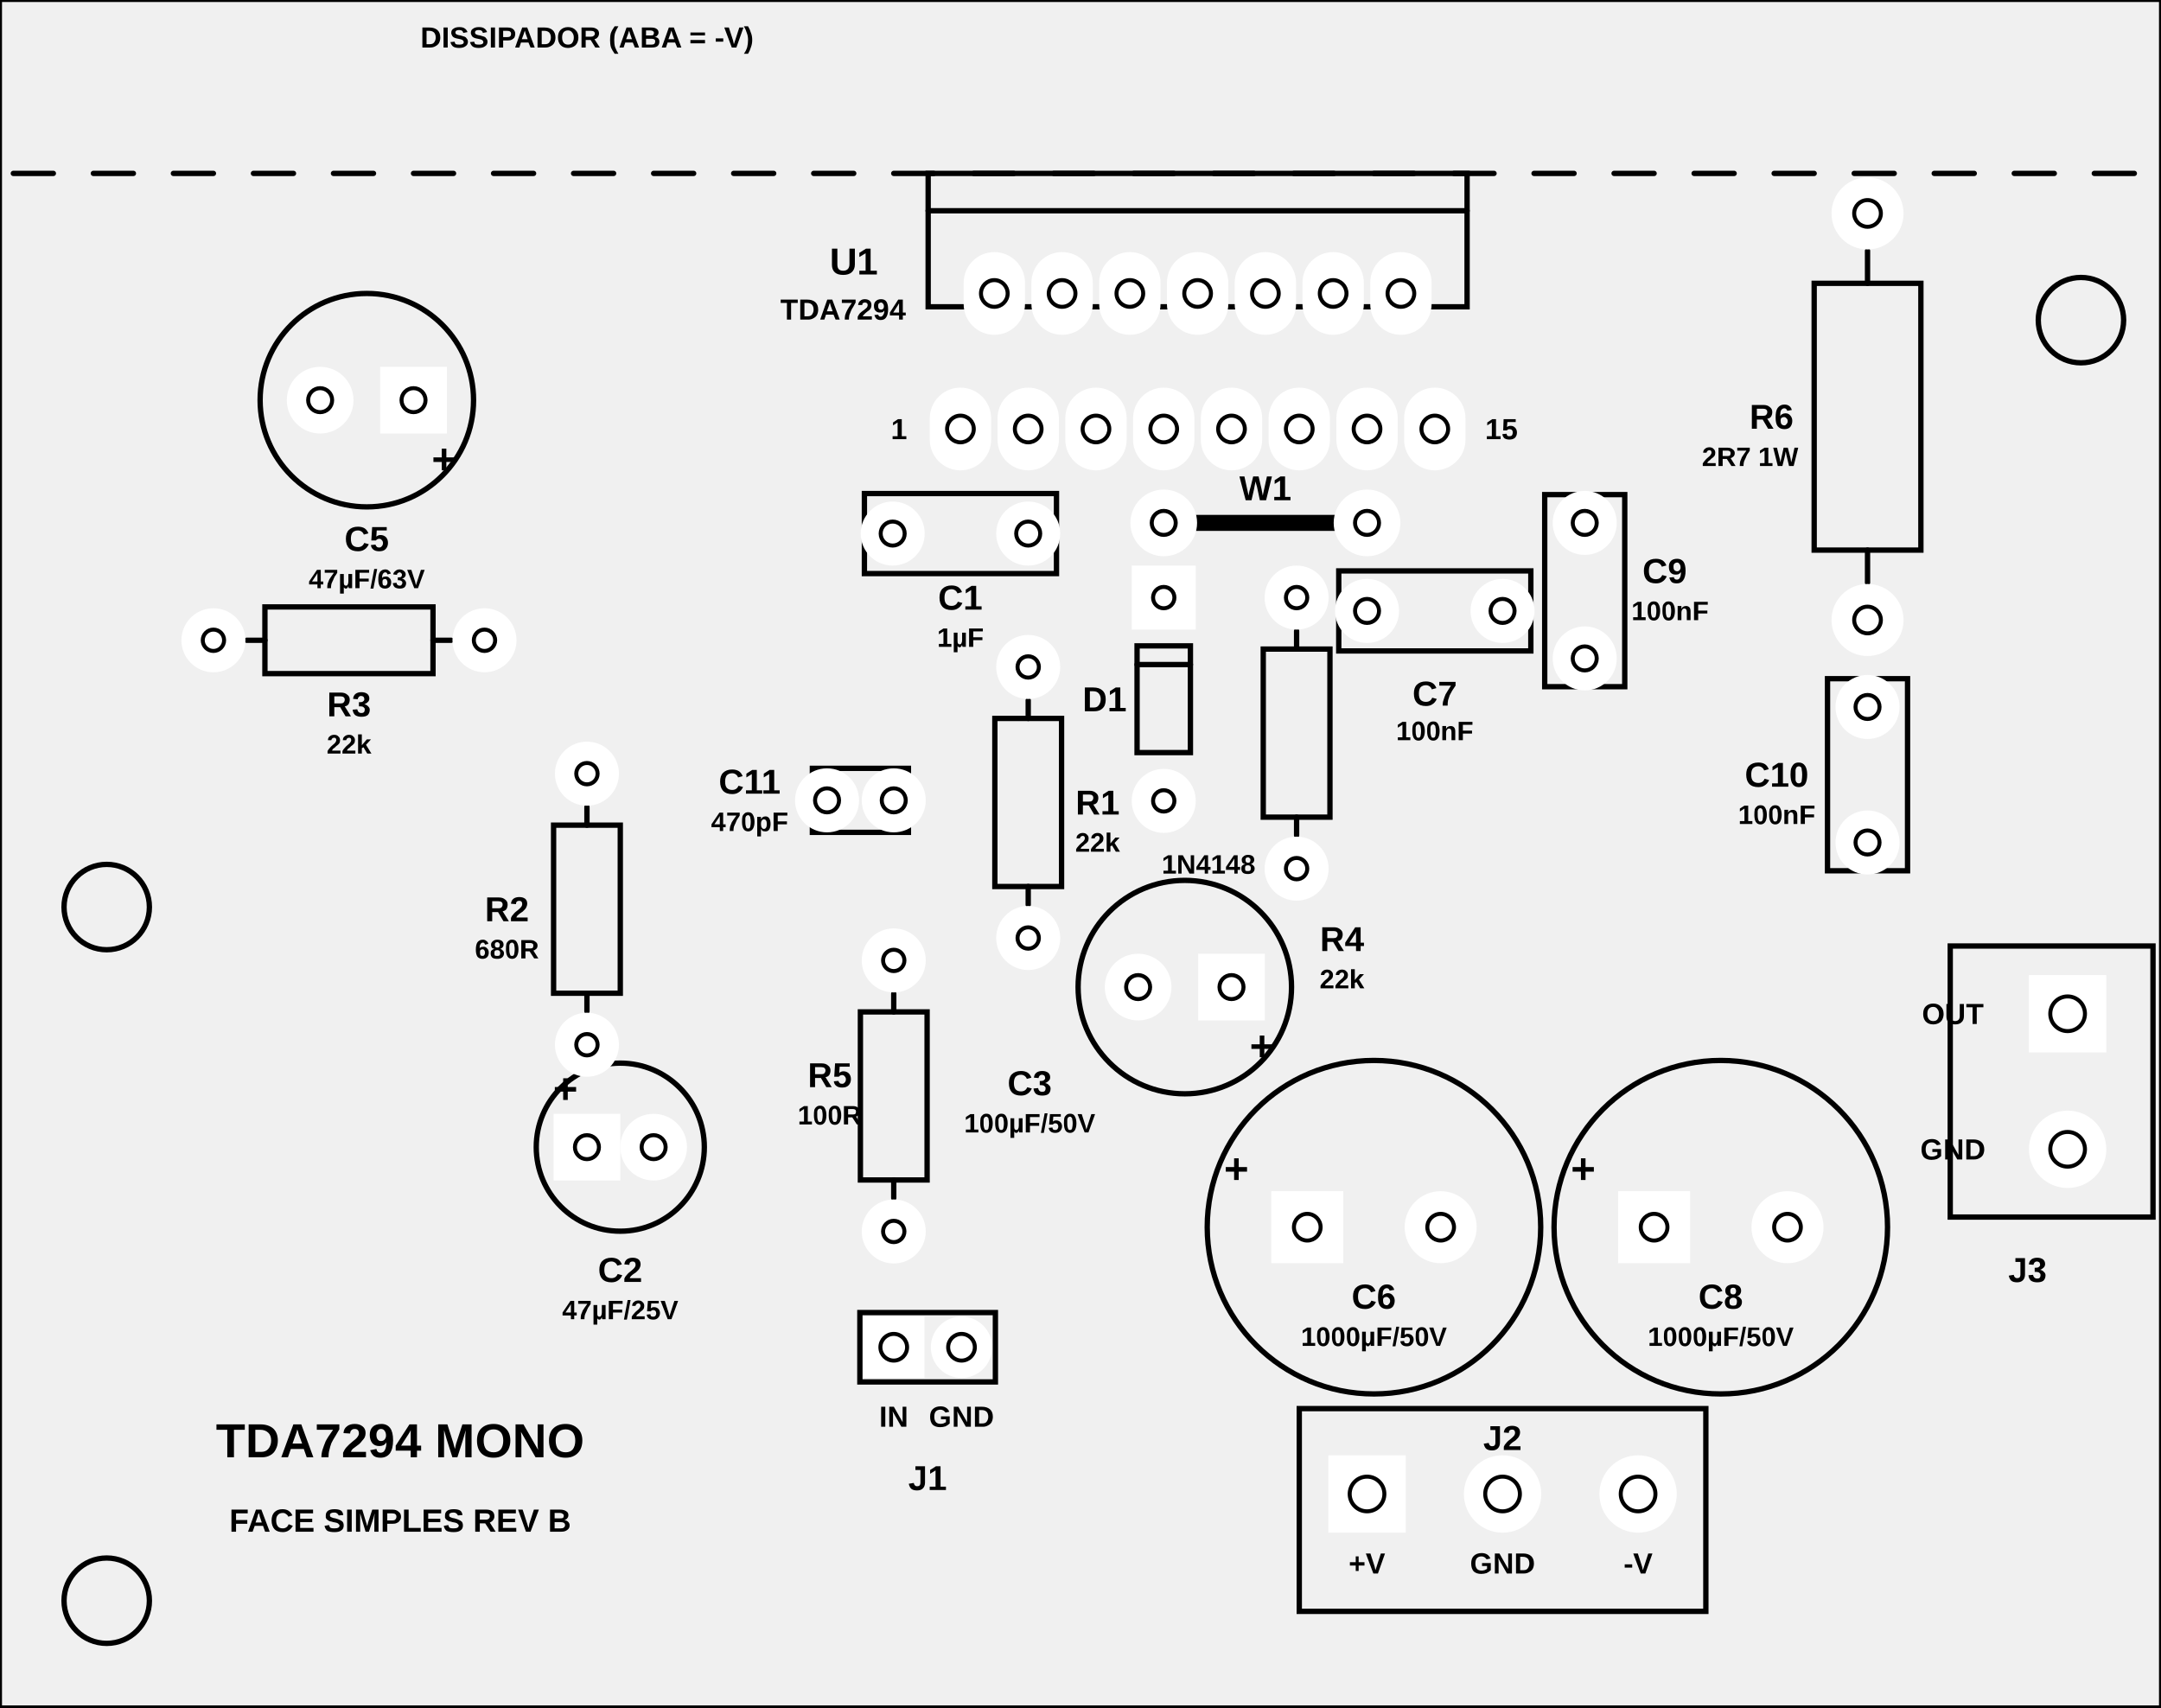
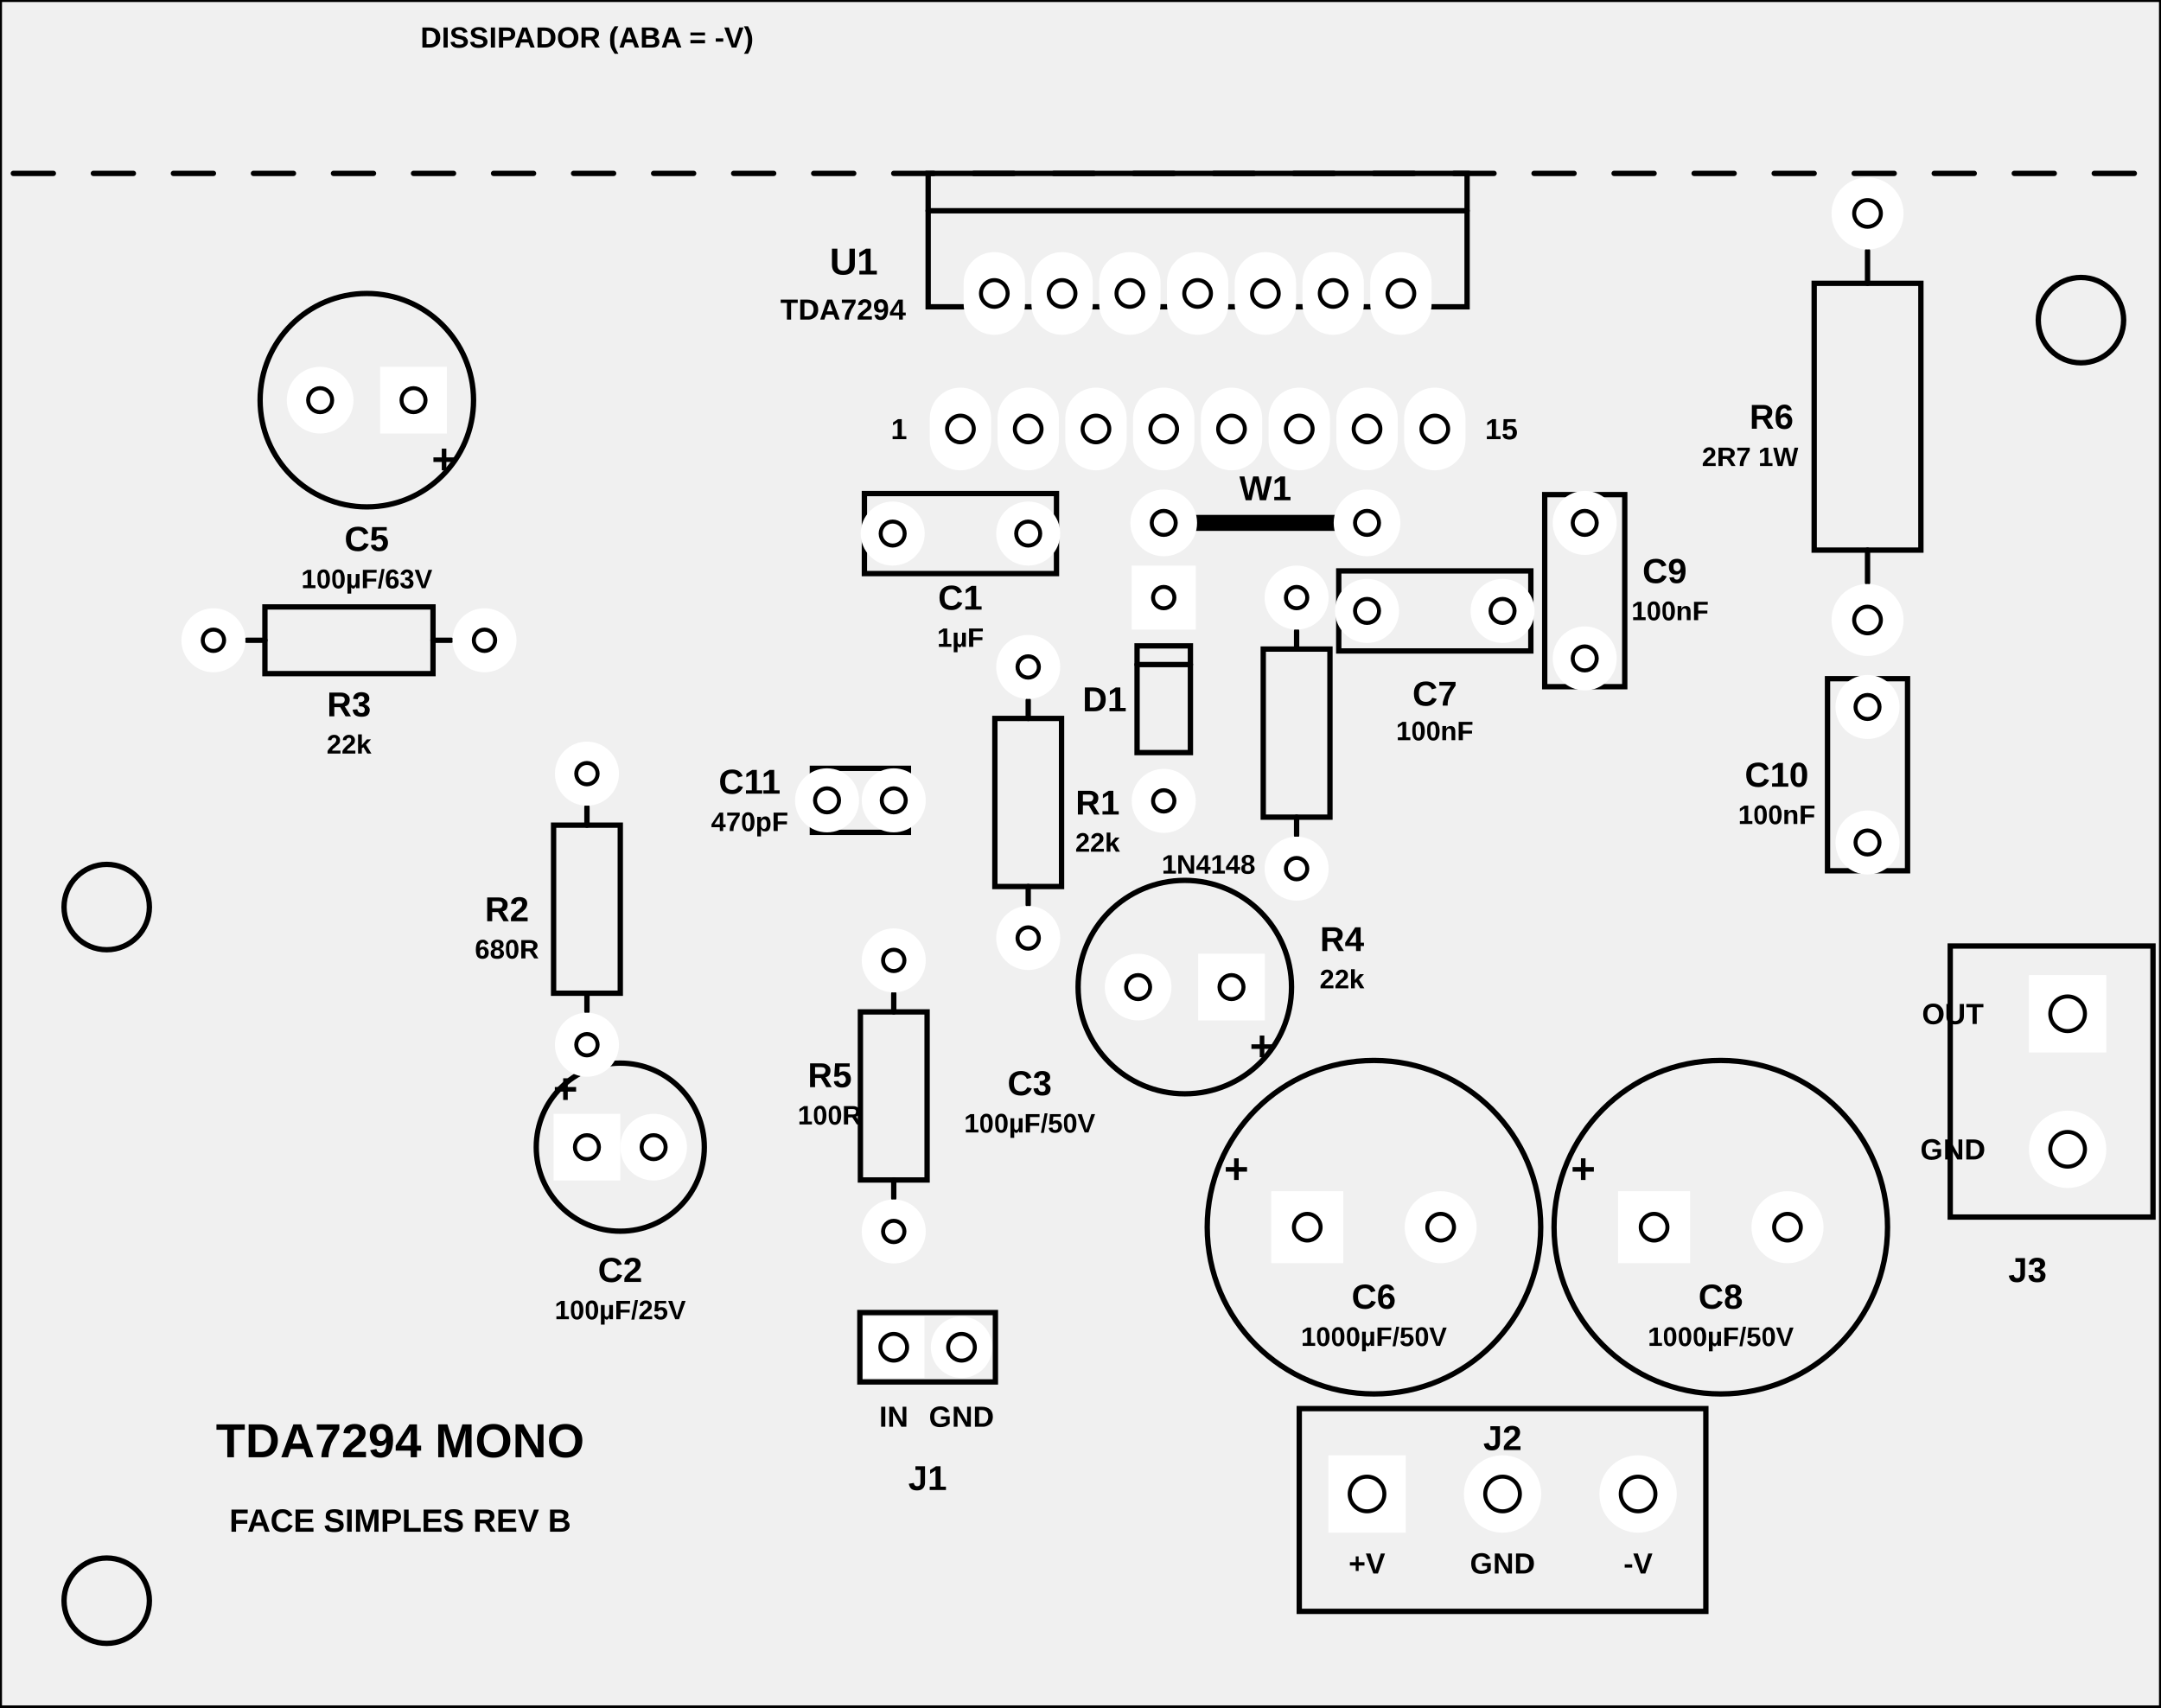
<svg xmlns="http://www.w3.org/2000/svg" width="81.0mm" height="64.0mm" viewBox="0 0 81.0 64.0">
  <g>
    <rect x="0" y="0" width="81.0" height="64.0" fill="none" stroke="#000" stroke-width="0.15" />
    <rect x="34.790" y="6.500" width="20.200" height="5.000" fill="none" stroke="#000" stroke-width="0.2" />
    <line x1="34.79" y1="7.9" x2="54.99" y2="7.9" stroke="#000" stroke-width="0.2" stroke-linecap="round" />
    <text x="32.000" y="9.800" font-family="Arial, Helvetica, sans-serif" font-size="1.4" font-weight="bold" fill="#000" text-anchor="middle" dominant-baseline="central">U1</text>
    <text x="31.600" y="11.600" font-family="Arial, Helvetica, sans-serif" font-size="1.1" font-weight="bold" fill="#000" text-anchor="middle" dominant-baseline="central">TDA7294</text>
    <text x="33.700" y="16.080" font-family="Arial, Helvetica, sans-serif" font-size="1.1" font-weight="bold" fill="#000" text-anchor="middle" dominant-baseline="central">1</text>
    <text x="56.280" y="16.080" font-family="Arial, Helvetica, sans-serif" font-size="1.1" font-weight="bold" fill="#000" text-anchor="middle" dominant-baseline="central">15</text>
    <circle cx="13.75" cy="15.0" r="4.0" fill="none" stroke="#000" stroke-width="0.2" />
    <text x="16.650" y="17.200" font-family="Arial, Helvetica, sans-serif" font-size="1.6" font-weight="bold" fill="#000" text-anchor="middle" dominant-baseline="central">+</text>
    <text x="13.750" y="20.200" font-family="Arial, Helvetica, sans-serif" font-size="1.3" font-weight="bold" fill="#000" text-anchor="middle" dominant-baseline="central">C5</text>
-     <text x="13.750" y="21.700" font-family="Arial, Helvetica, sans-serif" font-size="1.0" font-weight="bold" fill="#000" text-anchor="middle" dominant-baseline="central">47µF/63V</text>
+     <text x="13.750" y="21.700" font-family="Arial, Helvetica, sans-serif" font-size="1.0" font-weight="bold" fill="#000" text-anchor="middle" dominant-baseline="central">100µF/63V</text>
    <rect x="9.930" y="22.750" width="6.300" height="2.500" fill="none" stroke="#000" stroke-width="0.2" />
    <line x1="9.25" y1="24.0" x2="9.93" y2="24.0" stroke="#000" stroke-width="0.2" stroke-linecap="round" />
    <line x1="16.23" y1="24.0" x2="16.91" y2="24.0" stroke="#000" stroke-width="0.2" stroke-linecap="round" />
    <text x="13.080" y="26.400" font-family="Arial, Helvetica, sans-serif" font-size="1.3" font-weight="bold" fill="#000" text-anchor="middle" dominant-baseline="central">R3</text>
    <text x="13.080" y="27.900" font-family="Arial, Helvetica, sans-serif" font-size="1.0" font-weight="bold" fill="#000" text-anchor="middle" dominant-baseline="central">22k</text>
    <rect x="20.750" y="30.930" width="2.500" height="6.300" fill="none" stroke="#000" stroke-width="0.2" />
    <line x1="22.0" y1="30.25" x2="22.0" y2="30.93" stroke="#000" stroke-width="0.2" stroke-linecap="round" />
    <line x1="22.0" y1="37.23" x2="22.0" y2="37.91" stroke="#000" stroke-width="0.2" stroke-linecap="round" />
    <text x="19.000" y="34.080" font-family="Arial, Helvetica, sans-serif" font-size="1.3" font-weight="bold" fill="#000" text-anchor="middle" dominant-baseline="central">R2</text>
    <text x="19.000" y="35.580" font-family="Arial, Helvetica, sans-serif" font-size="1.0" font-weight="bold" fill="#000" text-anchor="middle" dominant-baseline="central">680R</text>
    <circle cx="23.25" cy="43.0" r="3.15" fill="none" stroke="#000" stroke-width="0.2" />
    <text x="21.200" y="40.800" font-family="Arial, Helvetica, sans-serif" font-size="1.6" font-weight="bold" fill="#000" text-anchor="middle" dominant-baseline="central">+</text>
    <text x="23.250" y="47.600" font-family="Arial, Helvetica, sans-serif" font-size="1.3" font-weight="bold" fill="#000" text-anchor="middle" dominant-baseline="central">C2</text>
-     <text x="23.250" y="49.100" font-family="Arial, Helvetica, sans-serif" font-size="1.0" font-weight="bold" fill="#000" text-anchor="middle" dominant-baseline="central">47µF/25V</text>
+     <text x="23.250" y="49.100" font-family="Arial, Helvetica, sans-serif" font-size="1.0" font-weight="bold" fill="#000" text-anchor="middle" dominant-baseline="central">100µF/25V</text>
    <line x1="43.62" y1="19.6" x2="51.24" y2="19.6" stroke="#000" stroke-width="0.6" stroke-linecap="round" />
    <text x="47.430" y="18.300" font-family="Arial, Helvetica, sans-serif" font-size="1.3" font-weight="bold" fill="#000" text-anchor="middle" dominant-baseline="central">W1</text>
    <rect x="42.620" y="24.210" width="2.000" height="4.000" fill="none" stroke="#000" stroke-width="0.2" />
    <line x1="42.62" y1="24.91" x2="44.62" y2="24.91" stroke="#000" stroke-width="0.2" stroke-linecap="round" />
    <text x="41.400" y="26.210" font-family="Arial, Helvetica, sans-serif" font-size="1.3" font-weight="bold" fill="#000" text-anchor="middle" dominant-baseline="central">D1</text>
    <text x="45.300" y="32.400" font-family="Arial, Helvetica, sans-serif" font-size="1.0" font-weight="bold" fill="#000" text-anchor="middle" dominant-baseline="central">1N4148</text>
    <rect x="47.350" y="24.330" width="2.500" height="6.300" fill="none" stroke="#000" stroke-width="0.2" />
    <line x1="48.6" y1="23.65" x2="48.6" y2="24.33" stroke="#000" stroke-width="0.2" stroke-linecap="round" />
    <line x1="48.6" y1="30.63" x2="48.6" y2="31.31" stroke="#000" stroke-width="0.2" stroke-linecap="round" />
    <text x="50.300" y="35.200" font-family="Arial, Helvetica, sans-serif" font-size="1.3" font-weight="bold" fill="#000" text-anchor="middle" dominant-baseline="central">R4</text>
    <text x="50.300" y="36.700" font-family="Arial, Helvetica, sans-serif" font-size="1.0" font-weight="bold" fill="#000" text-anchor="middle" dominant-baseline="central">22k</text>
    <circle cx="44.41" cy="37.0" r="4.0" fill="none" stroke="#000" stroke-width="0.2" />
    <text x="47.310" y="39.200" font-family="Arial, Helvetica, sans-serif" font-size="1.6" font-weight="bold" fill="#000" text-anchor="middle" dominant-baseline="central">+</text>
    <text x="38.600" y="40.600" font-family="Arial, Helvetica, sans-serif" font-size="1.3" font-weight="bold" fill="#000" text-anchor="middle" dominant-baseline="central">C3</text>
    <text x="38.600" y="42.100" font-family="Arial, Helvetica, sans-serif" font-size="1.0" font-weight="bold" fill="#000" text-anchor="middle" dominant-baseline="central">100µF/50V</text>
    <rect x="32.400" y="18.500" width="7.200" height="3.000" fill="none" stroke="#000" stroke-width="0.2" />
    <text x="36.000" y="22.400" font-family="Arial, Helvetica, sans-serif" font-size="1.3" font-weight="bold" fill="#000" text-anchor="middle" dominant-baseline="central">C1</text>
    <text x="36.000" y="23.900" font-family="Arial, Helvetica, sans-serif" font-size="1.0" font-weight="bold" fill="#000" text-anchor="middle" dominant-baseline="central">1µF</text>
    <rect x="37.290" y="26.930" width="2.500" height="6.300" fill="none" stroke="#000" stroke-width="0.2" />
    <line x1="38.54" y1="26.25" x2="38.54" y2="26.93" stroke="#000" stroke-width="0.2" stroke-linecap="round" />
    <line x1="38.54" y1="33.23" x2="38.54" y2="33.91" stroke="#000" stroke-width="0.2" stroke-linecap="round" />
    <text x="41.140" y="30.080" font-family="Arial, Helvetica, sans-serif" font-size="1.3" font-weight="bold" fill="#000" text-anchor="middle" dominant-baseline="central">R1</text>
    <text x="41.140" y="31.580" font-family="Arial, Helvetica, sans-serif" font-size="1.0" font-weight="bold" fill="#000" text-anchor="middle" dominant-baseline="central">22k</text>
    <rect x="30.450" y="28.800" width="3.600" height="2.400" fill="none" stroke="#000" stroke-width="0.2" />
    <text x="28.100" y="29.300" font-family="Arial, Helvetica, sans-serif" font-size="1.3" font-weight="bold" fill="#000" text-anchor="middle" dominant-baseline="central">C11</text>
    <text x="28.100" y="30.800" font-family="Arial, Helvetica, sans-serif" font-size="1.0" font-weight="bold" fill="#000" text-anchor="middle" dominant-baseline="central">470pF</text>
    <rect x="32.250" y="37.930" width="2.500" height="6.300" fill="none" stroke="#000" stroke-width="0.2" />
    <line x1="33.5" y1="37.25" x2="33.5" y2="37.93" stroke="#000" stroke-width="0.2" stroke-linecap="round" />
    <line x1="33.5" y1="44.23" x2="33.5" y2="44.91" stroke="#000" stroke-width="0.2" stroke-linecap="round" />
    <text x="31.100" y="40.300" font-family="Arial, Helvetica, sans-serif" font-size="1.3" font-weight="bold" fill="#000" text-anchor="middle" dominant-baseline="central">R5</text>
    <text x="31.100" y="41.800" font-family="Arial, Helvetica, sans-serif" font-size="1.0" font-weight="bold" fill="#000" text-anchor="middle" dominant-baseline="central">100R</text>
    <rect x="32.230" y="49.200" width="5.080" height="2.600" fill="none" stroke="#000" stroke-width="0.2" />
    <text x="33.500" y="53.100" font-family="Arial, Helvetica, sans-serif" font-size="1.1" font-weight="bold" fill="#000" text-anchor="middle" dominant-baseline="central">IN</text>
    <text x="36.040" y="53.100" font-family="Arial, Helvetica, sans-serif" font-size="1.1" font-weight="bold" fill="#000" text-anchor="middle" dominant-baseline="central">GND</text>
    <text x="34.770" y="55.400" font-family="Arial, Helvetica, sans-serif" font-size="1.3" font-weight="bold" fill="#000" text-anchor="middle" dominant-baseline="central">J1</text>
    <rect x="50.180" y="21.400" width="7.200" height="3.000" fill="none" stroke="#000" stroke-width="0.2" />
    <text x="53.780" y="26.000" font-family="Arial, Helvetica, sans-serif" font-size="1.3" font-weight="bold" fill="#000" text-anchor="middle" dominant-baseline="central">C7</text>
    <text x="53.780" y="27.400" font-family="Arial, Helvetica, sans-serif" font-size="1.0" font-weight="bold" fill="#000" text-anchor="middle" dominant-baseline="central">100nF</text>
    <rect x="57.900" y="18.540" width="3.000" height="7.200" fill="none" stroke="#000" stroke-width="0.2" />
    <text x="62.400" y="21.400" font-family="Arial, Helvetica, sans-serif" font-size="1.3" font-weight="bold" fill="#000" text-anchor="middle" dominant-baseline="central">C9</text>
    <text x="62.600" y="22.900" font-family="Arial, Helvetica, sans-serif" font-size="1.0" font-weight="bold" fill="#000" text-anchor="middle" dominant-baseline="central">100nF</text>
    <circle cx="51.5" cy="46.0" r="6.25" fill="none" stroke="#000" stroke-width="0.2" />
    <text x="46.350" y="43.800" font-family="Arial, Helvetica, sans-serif" font-size="1.6" font-weight="bold" fill="#000" text-anchor="middle" dominant-baseline="central">+</text>
    <text x="51.500" y="48.600" font-family="Arial, Helvetica, sans-serif" font-size="1.3" font-weight="bold" fill="#000" text-anchor="middle" dominant-baseline="central">C6</text>
    <text x="51.500" y="50.100" font-family="Arial, Helvetica, sans-serif" font-size="1.0" font-weight="bold" fill="#000" text-anchor="middle" dominant-baseline="central">1000µF/50V</text>
    <circle cx="64.5" cy="46.0" r="6.25" fill="none" stroke="#000" stroke-width="0.2" />
    <text x="59.350" y="43.800" font-family="Arial, Helvetica, sans-serif" font-size="1.6" font-weight="bold" fill="#000" text-anchor="middle" dominant-baseline="central">+</text>
    <text x="64.500" y="48.600" font-family="Arial, Helvetica, sans-serif" font-size="1.3" font-weight="bold" fill="#000" text-anchor="middle" dominant-baseline="central">C8</text>
    <text x="64.500" y="50.100" font-family="Arial, Helvetica, sans-serif" font-size="1.0" font-weight="bold" fill="#000" text-anchor="middle" dominant-baseline="central">1000µF/50V</text>
    <rect x="48.700" y="52.800" width="15.240" height="7.600" fill="none" stroke="#000" stroke-width="0.2" />
    <text x="51.240" y="58.600" font-family="Arial, Helvetica, sans-serif" font-size="1.1" font-weight="bold" fill="#000" text-anchor="middle" dominant-baseline="central">+V</text>
    <text x="56.320" y="58.600" font-family="Arial, Helvetica, sans-serif" font-size="1.1" font-weight="bold" fill="#000" text-anchor="middle" dominant-baseline="central">GND</text>
    <text x="61.400" y="58.600" font-family="Arial, Helvetica, sans-serif" font-size="1.1" font-weight="bold" fill="#000" text-anchor="middle" dominant-baseline="central">-V</text>
    <text x="56.320" y="53.900" font-family="Arial, Helvetica, sans-serif" font-size="1.3" font-weight="bold" fill="#000" text-anchor="middle" dominant-baseline="central">J2</text>
    <rect x="73.100" y="35.460" width="7.600" height="10.160" fill="none" stroke="#000" stroke-width="0.2" />
    <text x="73.200" y="38.000" font-family="Arial, Helvetica, sans-serif" font-size="1.1" font-weight="bold" fill="#000" text-anchor="middle" dominant-baseline="central">OUT</text>
    <text x="73.200" y="43.080" font-family="Arial, Helvetica, sans-serif" font-size="1.1" font-weight="bold" fill="#000" text-anchor="middle" dominant-baseline="central">GND</text>
    <text x="76.000" y="47.600" font-family="Arial, Helvetica, sans-serif" font-size="1.3" font-weight="bold" fill="#000" text-anchor="middle" dominant-baseline="central">J3</text>
    <rect x="68.000" y="10.620" width="4.000" height="10.000" fill="none" stroke="#000" stroke-width="0.2" />
    <line x1="70.0" y1="9.4" x2="70.0" y2="10.62" stroke="#000" stroke-width="0.2" stroke-linecap="round" />
    <line x1="70.0" y1="20.62" x2="70.0" y2="21.84" stroke="#000" stroke-width="0.2" stroke-linecap="round" />
    <text x="66.400" y="15.620" font-family="Arial, Helvetica, sans-serif" font-size="1.3" font-weight="bold" fill="#000" text-anchor="middle" dominant-baseline="central">R6</text>
    <text x="65.600" y="17.120" font-family="Arial, Helvetica, sans-serif" font-size="1.0" font-weight="bold" fill="#000" text-anchor="middle" dominant-baseline="central">2R7 1W</text>
    <rect x="68.500" y="25.440" width="3.000" height="7.200" fill="none" stroke="#000" stroke-width="0.2" />
    <text x="66.600" y="29.040" font-family="Arial, Helvetica, sans-serif" font-size="1.3" font-weight="bold" fill="#000" text-anchor="middle" dominant-baseline="central">C10</text>
    <text x="66.600" y="30.540" font-family="Arial, Helvetica, sans-serif" font-size="1.0" font-weight="bold" fill="#000" text-anchor="middle" dominant-baseline="central">100nF</text>
    <line x1="0.5" y1="6.5" x2="2.0" y2="6.5" stroke="#000" stroke-width="0.2" stroke-linecap="round" />
    <line x1="3.5" y1="6.5" x2="5.0" y2="6.5" stroke="#000" stroke-width="0.2" stroke-linecap="round" />
    <line x1="6.5" y1="6.5" x2="8.0" y2="6.5" stroke="#000" stroke-width="0.2" stroke-linecap="round" />
    <line x1="9.5" y1="6.5" x2="11.0" y2="6.5" stroke="#000" stroke-width="0.2" stroke-linecap="round" />
    <line x1="12.5" y1="6.5" x2="14.0" y2="6.5" stroke="#000" stroke-width="0.2" stroke-linecap="round" />
    <line x1="15.5" y1="6.5" x2="17.0" y2="6.5" stroke="#000" stroke-width="0.2" stroke-linecap="round" />
    <line x1="18.5" y1="6.5" x2="20.0" y2="6.5" stroke="#000" stroke-width="0.2" stroke-linecap="round" />
    <line x1="21.5" y1="6.5" x2="23.0" y2="6.5" stroke="#000" stroke-width="0.2" stroke-linecap="round" />
    <line x1="24.5" y1="6.5" x2="26.0" y2="6.5" stroke="#000" stroke-width="0.2" stroke-linecap="round" />
    <line x1="27.5" y1="6.5" x2="29.0" y2="6.5" stroke="#000" stroke-width="0.2" stroke-linecap="round" />
    <line x1="30.5" y1="6.5" x2="32.0" y2="6.5" stroke="#000" stroke-width="0.2" stroke-linecap="round" />
    <line x1="33.5" y1="6.5" x2="35.0" y2="6.5" stroke="#000" stroke-width="0.2" stroke-linecap="round" />
    <line x1="36.5" y1="6.5" x2="38.0" y2="6.5" stroke="#000" stroke-width="0.2" stroke-linecap="round" />
    <line x1="39.5" y1="6.5" x2="41.0" y2="6.5" stroke="#000" stroke-width="0.2" stroke-linecap="round" />
    <line x1="42.5" y1="6.5" x2="44.0" y2="6.5" stroke="#000" stroke-width="0.2" stroke-linecap="round" />
    <line x1="45.5" y1="6.5" x2="47.0" y2="6.5" stroke="#000" stroke-width="0.2" stroke-linecap="round" />
    <line x1="48.5" y1="6.5" x2="50.0" y2="6.5" stroke="#000" stroke-width="0.2" stroke-linecap="round" />
    <line x1="51.5" y1="6.5" x2="53.0" y2="6.5" stroke="#000" stroke-width="0.2" stroke-linecap="round" />
    <line x1="54.5" y1="6.5" x2="56.0" y2="6.5" stroke="#000" stroke-width="0.2" stroke-linecap="round" />
    <line x1="57.5" y1="6.5" x2="59.0" y2="6.5" stroke="#000" stroke-width="0.2" stroke-linecap="round" />
    <line x1="60.5" y1="6.5" x2="62.0" y2="6.5" stroke="#000" stroke-width="0.2" stroke-linecap="round" />
    <line x1="63.5" y1="6.5" x2="65.0" y2="6.5" stroke="#000" stroke-width="0.2" stroke-linecap="round" />
    <line x1="66.5" y1="6.5" x2="68.0" y2="6.5" stroke="#000" stroke-width="0.2" stroke-linecap="round" />
    <line x1="69.5" y1="6.5" x2="71.0" y2="6.5" stroke="#000" stroke-width="0.2" stroke-linecap="round" />
    <line x1="72.5" y1="6.5" x2="74.0" y2="6.5" stroke="#000" stroke-width="0.2" stroke-linecap="round" />
    <line x1="75.5" y1="6.5" x2="77.0" y2="6.5" stroke="#000" stroke-width="0.2" stroke-linecap="round" />
    <line x1="78.5" y1="6.5" x2="80.0" y2="6.5" stroke="#000" stroke-width="0.2" stroke-linecap="round" />
    <text x="22.000" y="1.400" font-family="Arial, Helvetica, sans-serif" font-size="1.1" font-weight="bold" fill="#000" text-anchor="middle" dominant-baseline="central">DISSIPADOR (ABA = -V)</text>
    <text x="15.000" y="54.000" font-family="Arial, Helvetica, sans-serif" font-size="1.8" font-weight="bold" fill="#000" text-anchor="middle" dominant-baseline="central">TDA7294 MONO</text>
    <text x="15.000" y="57.000" font-family="Arial, Helvetica, sans-serif" font-size="1.2" font-weight="bold" fill="#000" text-anchor="middle" dominant-baseline="central">FACE SIMPLES  REV B</text>
    <rect x="34.850" y="14.530" width="2.300" height="3.100" rx="1.150" fill="#fff" />
    <circle cx="36.000" cy="16.080" r="0.5" fill="none" stroke="#000" stroke-width="0.15" />
    <rect x="36.120" y="9.450" width="2.300" height="3.100" rx="1.150" fill="#fff" />
    <circle cx="37.270" cy="11.000" r="0.5" fill="none" stroke="#000" stroke-width="0.15" />
    <rect x="37.390" y="14.530" width="2.300" height="3.100" rx="1.150" fill="#fff" />
    <circle cx="38.540" cy="16.080" r="0.5" fill="none" stroke="#000" stroke-width="0.15" />
    <rect x="38.660" y="9.450" width="2.300" height="3.100" rx="1.150" fill="#fff" />
    <circle cx="39.810" cy="11.000" r="0.5" fill="none" stroke="#000" stroke-width="0.15" />
    <rect x="39.930" y="14.530" width="2.300" height="3.100" rx="1.150" fill="#fff" />
    <circle cx="41.080" cy="16.080" r="0.5" fill="none" stroke="#000" stroke-width="0.15" />
    <rect x="41.200" y="9.450" width="2.300" height="3.100" rx="1.150" fill="#fff" />
    <circle cx="42.350" cy="11.000" r="0.5" fill="none" stroke="#000" stroke-width="0.15" />
    <rect x="42.470" y="14.530" width="2.300" height="3.100" rx="1.150" fill="#fff" />
    <circle cx="43.620" cy="16.080" r="0.5" fill="none" stroke="#000" stroke-width="0.15" />
    <rect x="43.740" y="9.450" width="2.300" height="3.100" rx="1.150" fill="#fff" />
    <circle cx="44.890" cy="11.000" r="0.5" fill="none" stroke="#000" stroke-width="0.15" />
    <rect x="45.010" y="14.530" width="2.300" height="3.100" rx="1.150" fill="#fff" />
    <circle cx="46.160" cy="16.080" r="0.5" fill="none" stroke="#000" stroke-width="0.15" />
    <rect x="46.280" y="9.450" width="2.300" height="3.100" rx="1.150" fill="#fff" />
    <circle cx="47.430" cy="11.000" r="0.5" fill="none" stroke="#000" stroke-width="0.15" />
    <rect x="47.550" y="14.530" width="2.300" height="3.100" rx="1.150" fill="#fff" />
    <circle cx="48.700" cy="16.080" r="0.5" fill="none" stroke="#000" stroke-width="0.15" />
    <rect x="48.820" y="9.450" width="2.300" height="3.100" rx="1.150" fill="#fff" />
    <circle cx="49.970" cy="11.000" r="0.5" fill="none" stroke="#000" stroke-width="0.15" />
    <rect x="50.090" y="14.530" width="2.300" height="3.100" rx="1.150" fill="#fff" />
    <circle cx="51.240" cy="16.080" r="0.5" fill="none" stroke="#000" stroke-width="0.15" />
    <rect x="51.360" y="9.450" width="2.300" height="3.100" rx="1.150" fill="#fff" />
    <circle cx="52.510" cy="11.000" r="0.5" fill="none" stroke="#000" stroke-width="0.15" />
    <rect x="52.630" y="14.530" width="2.300" height="3.100" rx="1.150" fill="#fff" />
    <circle cx="53.780" cy="16.080" r="0.5" fill="none" stroke="#000" stroke-width="0.15" />
    <rect x="14.250" y="13.750" width="2.500" height="2.500" fill="#fff" />
    <circle cx="15.500" cy="15.000" r="0.45" fill="none" stroke="#000" stroke-width="0.15" />
    <circle cx="12.000" cy="15.000" r="1.250" fill="#fff" />
    <circle cx="12.000" cy="15.000" r="0.45" fill="none" stroke="#000" stroke-width="0.15" />
    <circle cx="8.000" cy="24.000" r="1.200" fill="#fff" />
    <circle cx="8.000" cy="24.000" r="0.4" fill="none" stroke="#000" stroke-width="0.15" />
    <circle cx="18.160" cy="24.000" r="1.200" fill="#fff" />
    <circle cx="18.160" cy="24.000" r="0.4" fill="none" stroke="#000" stroke-width="0.15" />
    <circle cx="22.000" cy="29.000" r="1.200" fill="#fff" />
    <circle cx="22.000" cy="29.000" r="0.4" fill="none" stroke="#000" stroke-width="0.15" />
    <circle cx="22.000" cy="39.160" r="1.200" fill="#fff" />
    <circle cx="22.000" cy="39.160" r="0.4" fill="none" stroke="#000" stroke-width="0.15" />
    <rect x="20.750" y="41.750" width="2.500" height="2.500" fill="#fff" />
    <circle cx="22.000" cy="43.000" r="0.45" fill="none" stroke="#000" stroke-width="0.15" />
    <circle cx="24.500" cy="43.000" r="1.250" fill="#fff" />
    <circle cx="24.500" cy="43.000" r="0.45" fill="none" stroke="#000" stroke-width="0.15" />
    <circle cx="43.620" cy="19.600" r="1.250" fill="#fff" />
    <circle cx="43.620" cy="19.600" r="0.45" fill="none" stroke="#000" stroke-width="0.15" />
    <circle cx="51.240" cy="19.600" r="1.250" fill="#fff" />
    <circle cx="51.240" cy="19.600" r="0.45" fill="none" stroke="#000" stroke-width="0.15" />
    <circle cx="43.620" cy="30.020" r="1.200" fill="#fff" />
    <circle cx="43.620" cy="30.020" r="0.4" fill="none" stroke="#000" stroke-width="0.15" />
    <rect x="42.420" y="21.200" width="2.400" height="2.400" fill="#fff" />
    <circle cx="43.620" cy="22.400" r="0.4" fill="none" stroke="#000" stroke-width="0.15" />
    <circle cx="48.600" cy="22.400" r="1.200" fill="#fff" />
    <circle cx="48.600" cy="22.400" r="0.4" fill="none" stroke="#000" stroke-width="0.15" />
    <circle cx="48.600" cy="32.560" r="1.200" fill="#fff" />
    <circle cx="48.600" cy="32.560" r="0.4" fill="none" stroke="#000" stroke-width="0.15" />
    <rect x="44.910" y="35.750" width="2.500" height="2.500" fill="#fff" />
    <circle cx="46.160" cy="37.000" r="0.45" fill="none" stroke="#000" stroke-width="0.15" />
    <circle cx="42.660" cy="37.000" r="1.250" fill="#fff" />
    <circle cx="42.660" cy="37.000" r="0.45" fill="none" stroke="#000" stroke-width="0.15" />
    <circle cx="33.460" cy="20.000" r="1.200" fill="#fff" />
    <circle cx="33.460" cy="20.000" r="0.45" fill="none" stroke="#000" stroke-width="0.15" />
    <circle cx="38.540" cy="20.000" r="1.200" fill="#fff" />
    <circle cx="38.540" cy="20.000" r="0.45" fill="none" stroke="#000" stroke-width="0.15" />
    <circle cx="38.540" cy="25.000" r="1.200" fill="#fff" />
    <circle cx="38.540" cy="25.000" r="0.4" fill="none" stroke="#000" stroke-width="0.15" />
    <circle cx="38.540" cy="35.160" r="1.200" fill="#fff" />
    <circle cx="38.540" cy="35.160" r="0.4" fill="none" stroke="#000" stroke-width="0.15" />
    <circle cx="31.000" cy="30.000" r="1.200" fill="#fff" />
    <circle cx="31.000" cy="30.000" r="0.45" fill="none" stroke="#000" stroke-width="0.15" />
    <circle cx="33.500" cy="30.000" r="1.200" fill="#fff" />
    <circle cx="33.500" cy="30.000" r="0.45" fill="none" stroke="#000" stroke-width="0.15" />
    <circle cx="33.500" cy="36.000" r="1.200" fill="#fff" />
    <circle cx="33.500" cy="36.000" r="0.4" fill="none" stroke="#000" stroke-width="0.15" />
    <circle cx="33.500" cy="46.160" r="1.200" fill="#fff" />
    <circle cx="33.500" cy="46.160" r="0.4" fill="none" stroke="#000" stroke-width="0.15" />
    <rect x="32.350" y="49.350" width="2.300" height="2.300" fill="#fff" />
    <circle cx="33.500" cy="50.500" r="0.5" fill="none" stroke="#000" stroke-width="0.15" />
    <circle cx="36.040" cy="50.500" r="1.150" fill="#fff" />
    <circle cx="36.040" cy="50.500" r="0.5" fill="none" stroke="#000" stroke-width="0.15" />
    <circle cx="51.240" cy="22.900" r="1.200" fill="#fff" />
    <circle cx="51.240" cy="22.900" r="0.45" fill="none" stroke="#000" stroke-width="0.15" />
    <circle cx="56.320" cy="22.900" r="1.200" fill="#fff" />
    <circle cx="56.320" cy="22.900" r="0.45" fill="none" stroke="#000" stroke-width="0.15" />
    <circle cx="59.400" cy="19.600" r="1.200" fill="#fff" />
    <circle cx="59.400" cy="19.600" r="0.45" fill="none" stroke="#000" stroke-width="0.15" />
    <circle cx="59.400" cy="24.680" r="1.200" fill="#fff" />
    <circle cx="59.400" cy="24.680" r="0.45" fill="none" stroke="#000" stroke-width="0.15" />
    <rect x="47.650" y="44.650" width="2.700" height="2.700" fill="#fff" />
    <circle cx="49.000" cy="46.000" r="0.5" fill="none" stroke="#000" stroke-width="0.15" />
    <circle cx="54.000" cy="46.000" r="1.350" fill="#fff" />
    <circle cx="54.000" cy="46.000" r="0.5" fill="none" stroke="#000" stroke-width="0.15" />
    <rect x="60.650" y="44.650" width="2.700" height="2.700" fill="#fff" />
    <circle cx="62.000" cy="46.000" r="0.5" fill="none" stroke="#000" stroke-width="0.15" />
    <circle cx="67.000" cy="46.000" r="1.350" fill="#fff" />
    <circle cx="67.000" cy="46.000" r="0.5" fill="none" stroke="#000" stroke-width="0.15" />
    <rect x="49.790" y="54.550" width="2.900" height="2.900" fill="#fff" />
    <circle cx="51.240" cy="56.000" r="0.65" fill="none" stroke="#000" stroke-width="0.15" />
    <circle cx="56.320" cy="56.000" r="1.450" fill="#fff" />
    <circle cx="56.320" cy="56.000" r="0.65" fill="none" stroke="#000" stroke-width="0.15" />
    <circle cx="61.400" cy="56.000" r="1.450" fill="#fff" />
    <circle cx="61.400" cy="56.000" r="0.65" fill="none" stroke="#000" stroke-width="0.15" />
    <rect x="76.050" y="36.550" width="2.900" height="2.900" fill="#fff" />
    <circle cx="77.500" cy="38.000" r="0.65" fill="none" stroke="#000" stroke-width="0.15" />
    <circle cx="77.500" cy="43.080" r="1.450" fill="#fff" />
    <circle cx="77.500" cy="43.080" r="0.65" fill="none" stroke="#000" stroke-width="0.15" />
    <circle cx="70.000" cy="8.000" r="1.350" fill="#fff" />
    <circle cx="70.000" cy="8.000" r="0.5" fill="none" stroke="#000" stroke-width="0.15" />
    <circle cx="70.000" cy="23.240" r="1.350" fill="#fff" />
    <circle cx="70.000" cy="23.240" r="0.5" fill="none" stroke="#000" stroke-width="0.15" />
    <circle cx="70.000" cy="26.500" r="1.200" fill="#fff" />
    <circle cx="70.000" cy="26.500" r="0.45" fill="none" stroke="#000" stroke-width="0.15" />
    <circle cx="70.000" cy="31.580" r="1.200" fill="#fff" />
    <circle cx="70.000" cy="31.580" r="0.45" fill="none" stroke="#000" stroke-width="0.15" />
    <circle cx="4.0" cy="34.0" r="1.6" fill="none" stroke="#000" stroke-width="0.2" />
    <circle cx="4.0" cy="60.0" r="1.6" fill="none" stroke="#000" stroke-width="0.2" />
    <circle cx="78.0" cy="12.0" r="1.6" fill="none" stroke="#000" stroke-width="0.2" />
  </g>
</svg>
